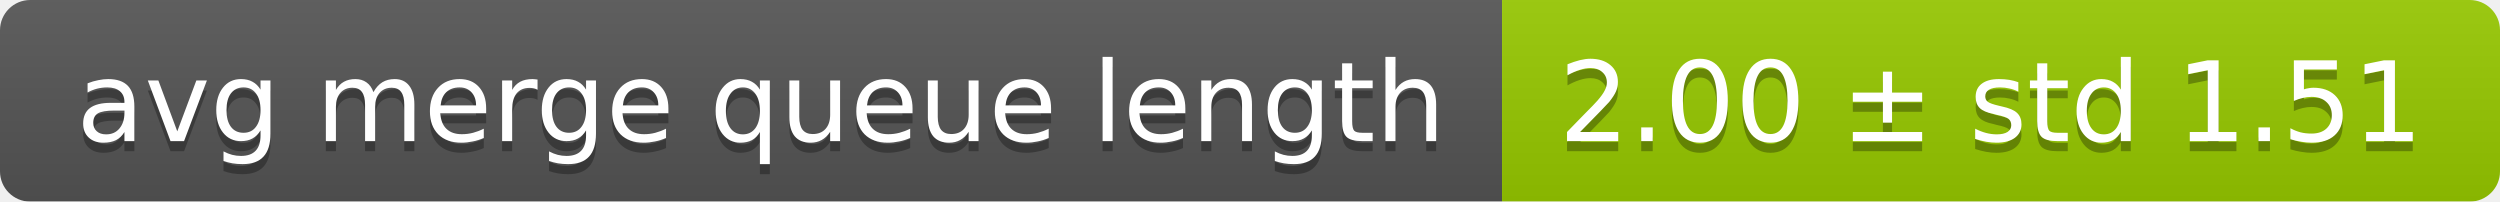
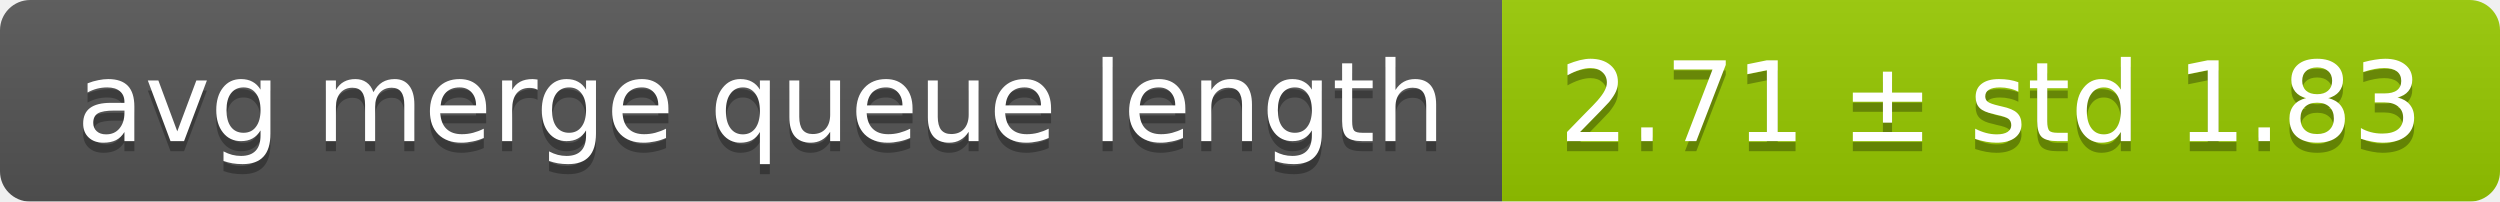
<svg xmlns="http://www.w3.org/2000/svg" width="248" height="20">
  <linearGradient id="smooth" x2="0" y2="100%">
    <stop offset="0" stop-color="#bbb" stop-opacity=".1" />
    <stop offset="1" stop-opacity=".1" />
  </linearGradient>
  <mask id="round">
    <rect width="248" height="20" rx="3" fill="#fff" />
  </mask>
  <g mask="url(#round)">
    <rect width="149" height="20" fill="#555" />
    <rect x="149" width="99" height="20" fill="#97ca00" />
    <rect width="248" height="20" fill="url(#smooth)" />
  </g>
  <g fill="#fff" text-anchor="middle" font-family="DejaVu Sans,Verdana,Geneva,sans-serif" font-size="11">
    <text x="75.5" y="15" fill="#010101" fill-opacity=".3">avg merge queue length</text>
    <text x="75.5" y="14">avg merge queue length</text>
-     <text x="197.5" y="15" fill="#010101" fill-opacity=".3">2.00 ± std 1.51</text>
-     <text x="197.5" y="14">2.00 ± std 1.51</text>
+     <text x="197.5" y="15" fill="#010101" fill-opacity=".3">2.71 ± std 1.83</text>
+     <text x="197.5" y="14">2.71 ± std 1.83</text>
  </g>
</svg>
